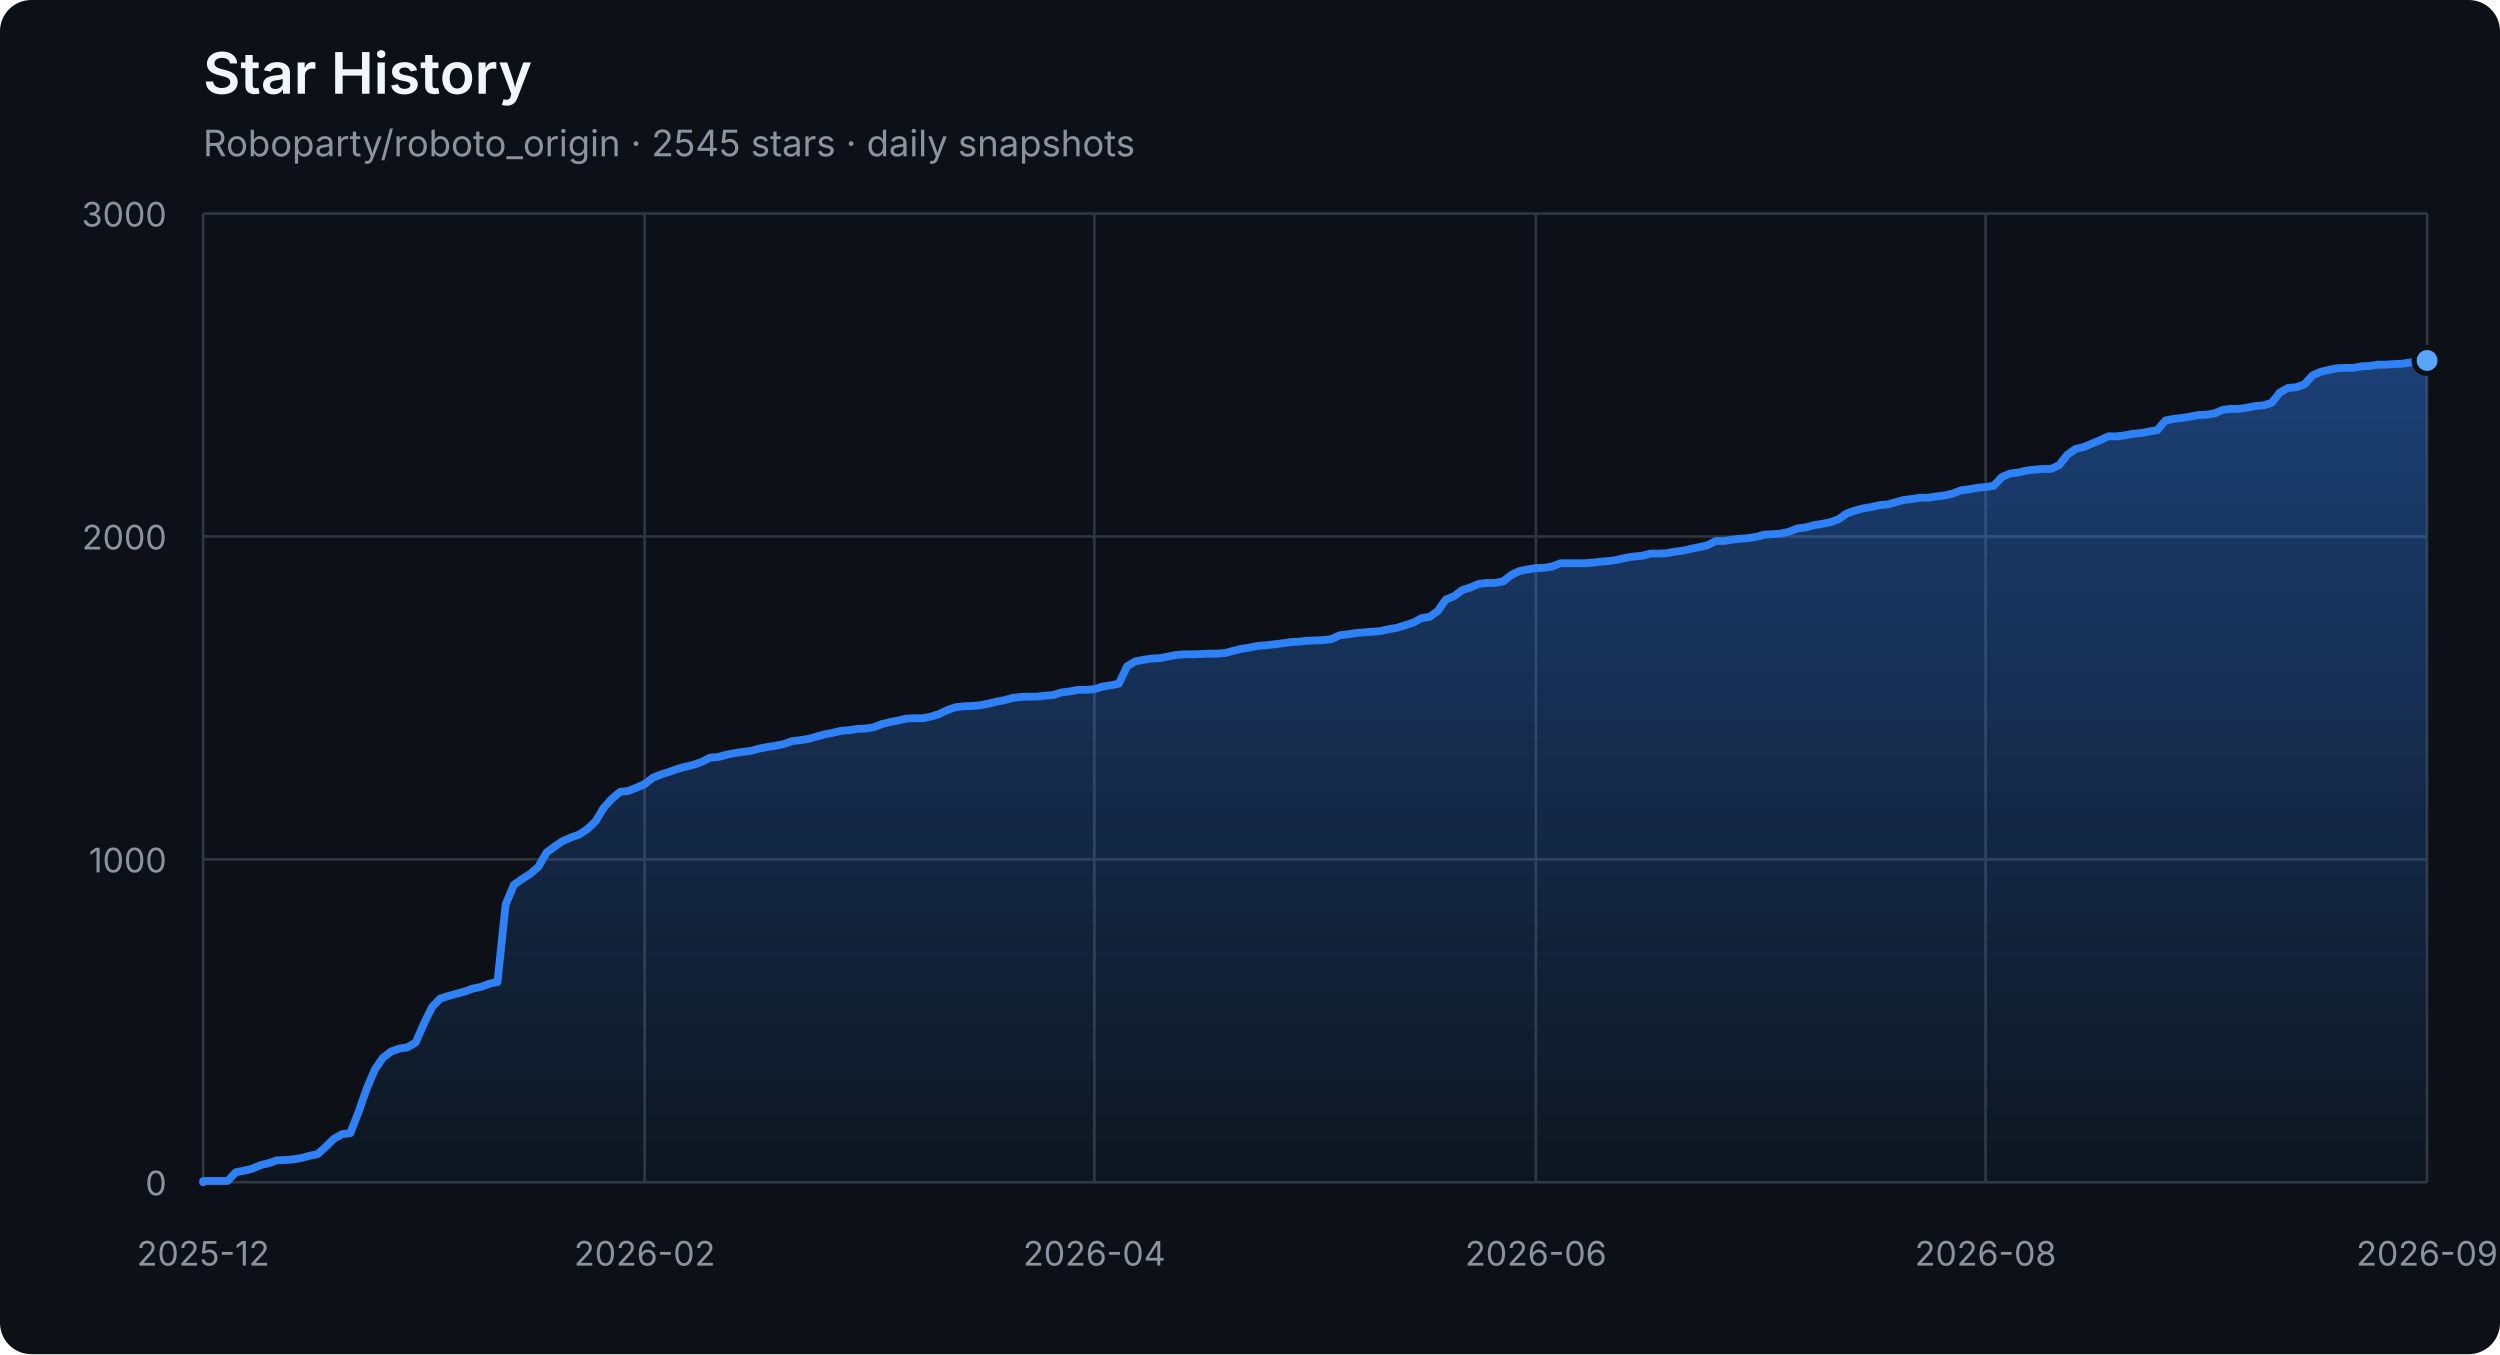
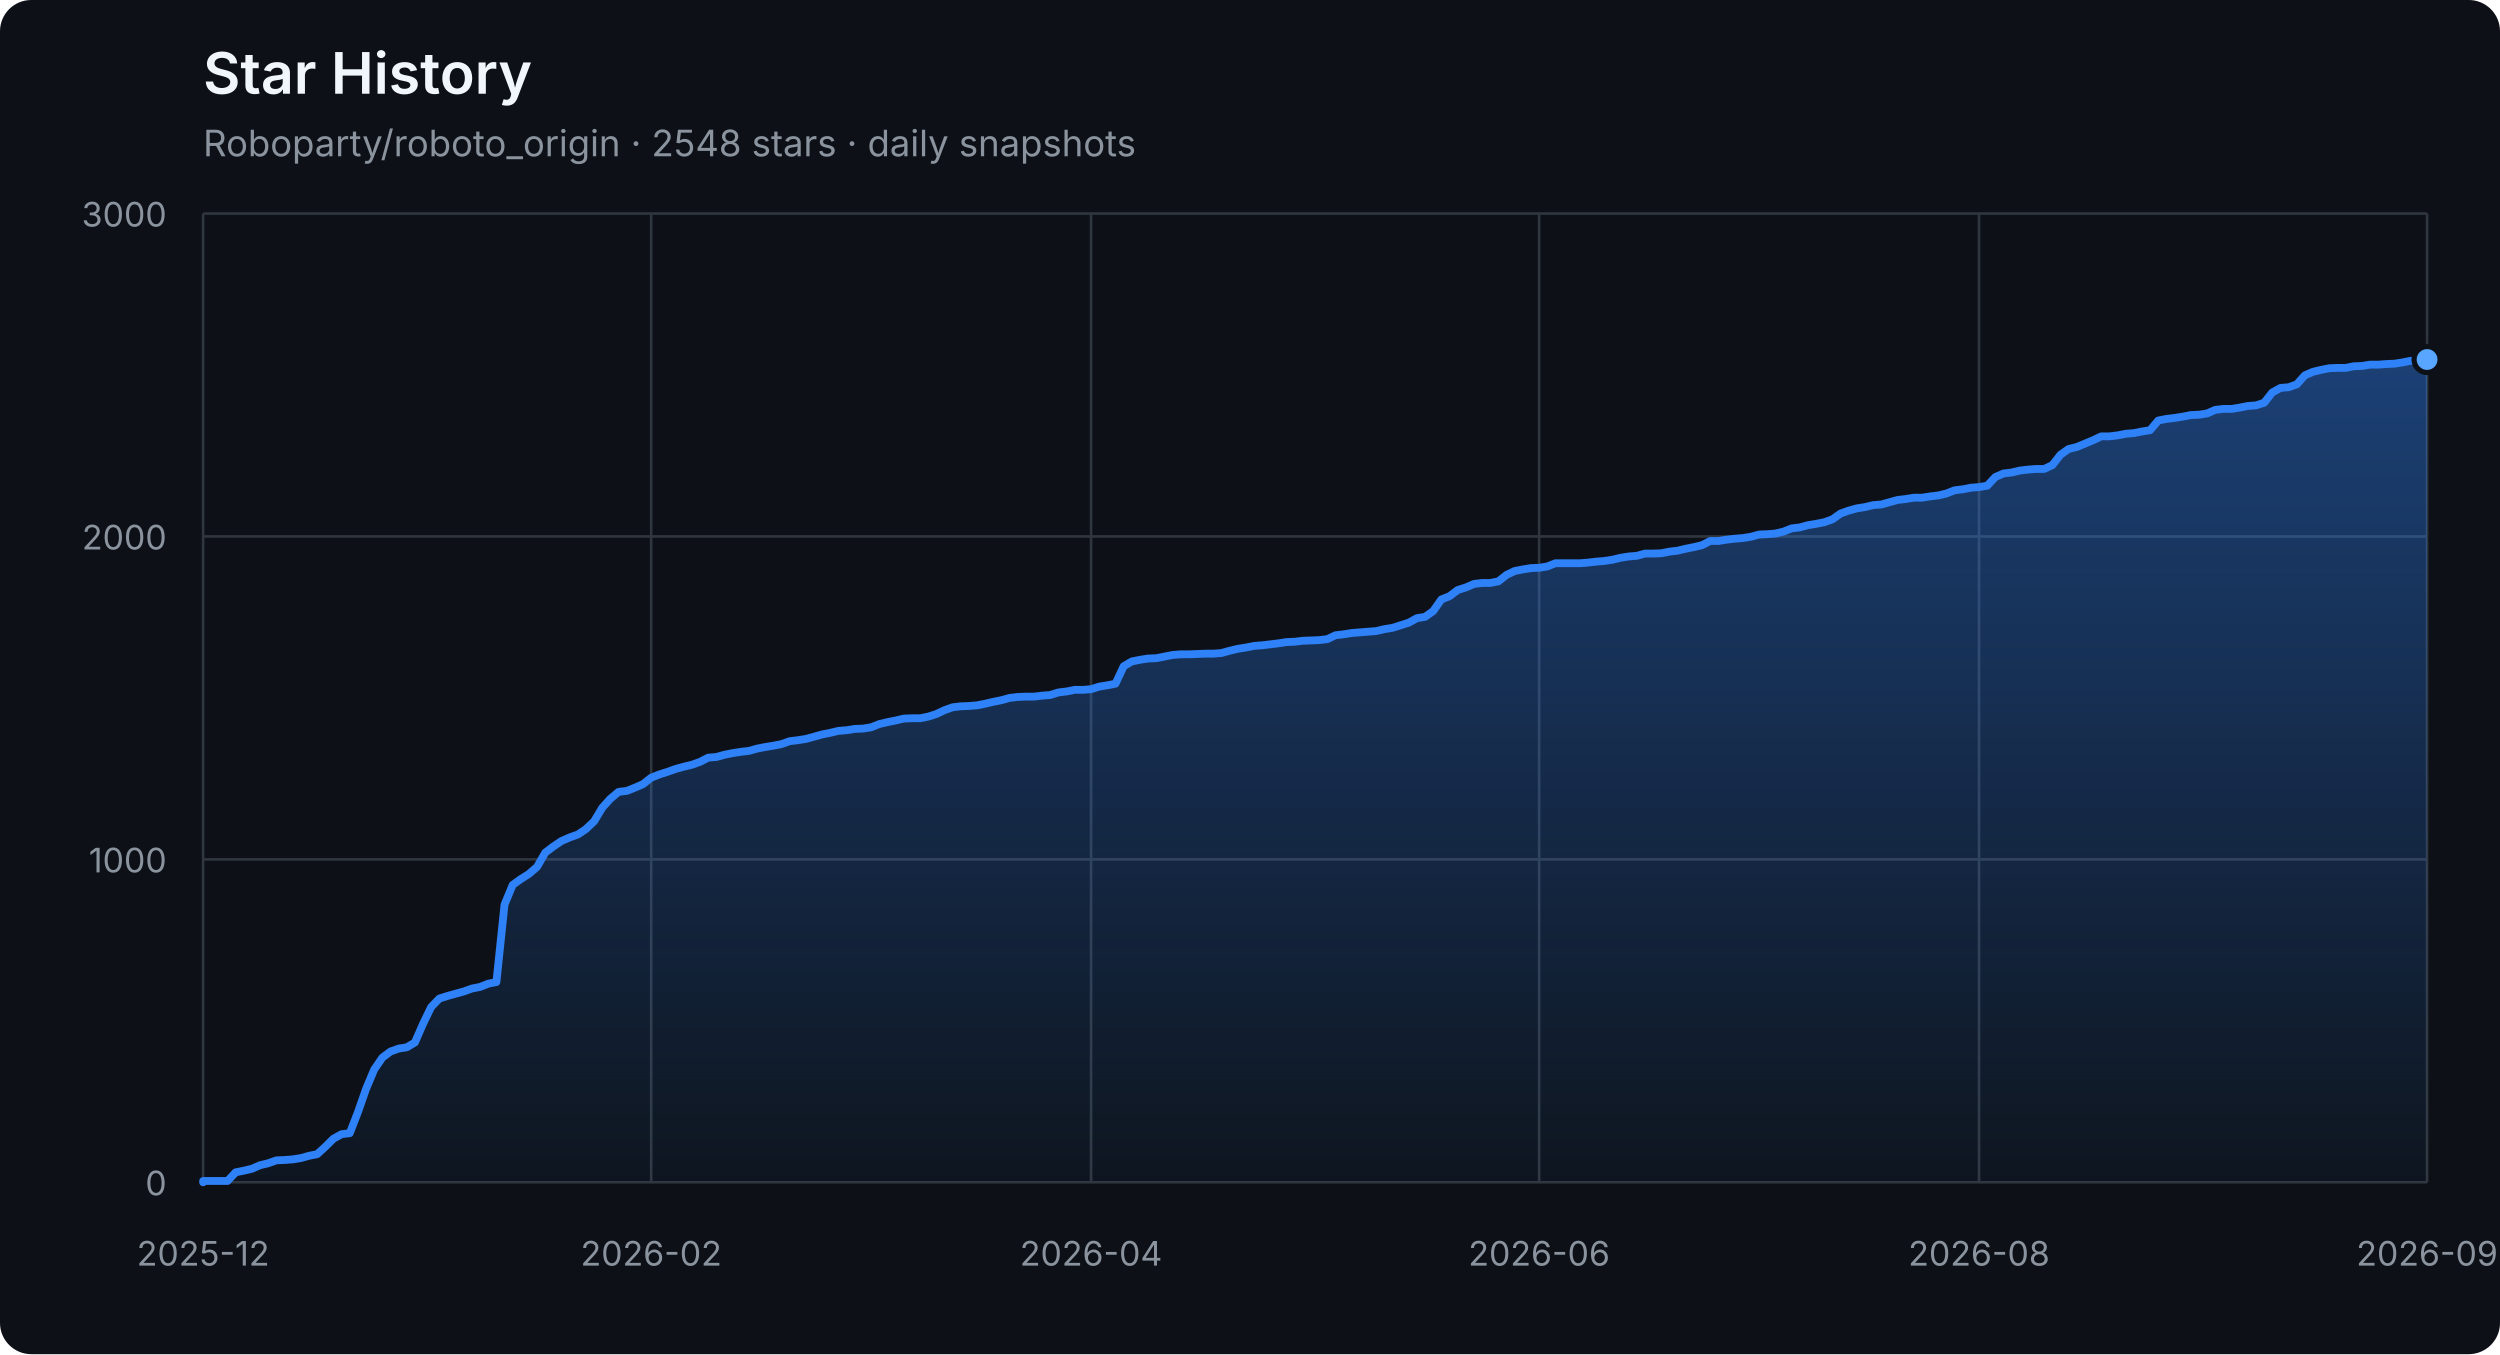
<svg xmlns="http://www.w3.org/2000/svg" width="960" height="520" viewBox="0 0 960 520" role="img" aria-labelledby="title description">
  <defs>
    <linearGradient id="area" x1="0" y1="0" x2="0" y2="1">
      <stop offset="0%" stop-color="#2f81f7" stop-opacity="0.42" />
      <stop offset="100%" stop-color="#2f81f7" stop-opacity="0.04" />
    </linearGradient>
  </defs>
  <style>
    .axis { fill: #8b949e; font: 13px -apple-system, BlinkMacSystemFont, "Segoe UI", sans-serif; }
    .grid { stroke: #30363d; stroke-width: 1; }
    .title { fill: #f0f6fc; font: 600 22px -apple-system, BlinkMacSystemFont, "Segoe UI", sans-serif; }
    .subtitle { fill: #8b949e; font: 14px -apple-system, BlinkMacSystemFont, "Segoe UI", sans-serif; }
  </style>
  <rect width="100%" height="100%" rx="12" fill="#0d1117" />
  <text x="78" y="36" class="title">Star History</text>
-   <text x="78" y="60" class="subtitle">Roboparty/roboto_origin · 2545 stars · daily snapshots</text>
+   <text x="78" y="60" class="subtitle">Roboparty/roboto_origin · 2548 stars · daily snapshots</text>
  <line x1="78" y1="454.00" x2="932" y2="454.00" class="grid" />
  <text x="64" y="459.00" class="axis" text-anchor="end">0</text>
  <line x1="78" y1="330.00" x2="932" y2="330.00" class="grid" />
  <text x="64" y="335.00" class="axis" text-anchor="end">1000</text>
  <line x1="78" y1="206.00" x2="932" y2="206.00" class="grid" />
  <text x="64" y="211.00" class="axis" text-anchor="end">2000</text>
  <line x1="78" y1="82.00" x2="932" y2="82.00" class="grid" />
  <text x="64" y="87.00" class="axis" text-anchor="end">3000</text>
  <line x1="78.00" y1="82" x2="78.00" y2="454" class="grid" />
  <text x="78.00" y="486" class="axis" text-anchor="middle">2025-12</text>
-   <line x1="247.54" y1="82" x2="247.54" y2="454" class="grid" />
-   <text x="247.54" y="486" class="axis" text-anchor="middle">2026-02</text>
-   <line x1="420.23" y1="82" x2="420.23" y2="454" class="grid" />
-   <text x="420.23" y="486" class="axis" text-anchor="middle">2026-04</text>
-   <line x1="589.77" y1="82" x2="589.77" y2="454" class="grid" />
-   <text x="589.77" y="486" class="axis" text-anchor="middle">2026-06</text>
-   <line x1="762.46" y1="82" x2="762.46" y2="454" class="grid" />
-   <text x="762.46" y="486" class="axis" text-anchor="middle">2026-08</text>
+   <line x1="250.05" y1="82" x2="250.05" y2="454" class="grid" />
+   <text x="250.05" y="486" class="axis" text-anchor="middle">2026-02</text>
+   <line x1="418.97" y1="82" x2="418.97" y2="454" class="grid" />
+   <text x="418.97" y="486" class="axis" text-anchor="middle">2026-04</text>
+   <line x1="591.03" y1="82" x2="591.03" y2="454" class="grid" />
+   <text x="591.03" y="486" class="axis" text-anchor="middle">2026-06</text>
+   <line x1="759.95" y1="82" x2="759.95" y2="454" class="grid" />
+   <text x="759.95" y="486" class="axis" text-anchor="middle">2026-08</text>
  <line x1="932.00" y1="82" x2="932.00" y2="454" class="grid" />
  <text x="932.00" y="486" class="axis" text-anchor="middle">2026-09</text>
-   <polygon points="78,454 78.00,454.00 78.00,453.50 81.14,453.50 84.28,453.50 87.42,453.50 90.56,450.16 93.70,449.54 96.84,448.79 99.98,447.43 103.12,446.68 106.26,445.57 109.40,445.44 112.54,445.20 115.68,444.70 118.82,443.83 121.96,443.21 125.10,440.36 128.24,437.26 131.38,435.52 134.51,435.15 137.65,427.09 140.79,418.16 143.93,410.72 147.07,406.14 150.21,403.78 153.35,402.66 156.49,402.17 159.63,400.31 162.77,393.12 165.91,386.67 169.05,383.44 172.19,382.45 175.33,381.58 178.47,380.72 181.61,379.60 184.75,378.98 187.89,377.74 191.03,377.12 194.17,347.36 197.31,339.80 200.45,337.56 203.59,335.58 206.73,332.85 209.87,327.40 213.01,325.04 216.15,322.93 219.29,321.57 222.43,320.45 225.57,318.34 228.71,315.37 231.85,310.16 234.99,306.69 238.12,304.08 241.26,303.71 244.40,302.47 247.54,301.11 250.68,298.63 253.82,297.39 256.96,296.40 260.10,295.28 263.24,294.41 266.38,293.67 269.52,292.55 272.66,290.94 275.80,290.69 278.94,289.82 282.08,289.20 285.22,288.71 288.36,288.34 291.50,287.47 294.64,286.85 297.78,286.35 300.92,285.73 304.06,284.62 307.20,284.24 310.34,283.75 313.48,282.88 316.62,282.01 319.76,281.39 322.90,280.65 326.04,280.40 329.18,279.90 332.32,279.78 335.46,279.28 338.60,278.04 341.74,277.30 344.88,276.68 348.01,275.94 351.15,275.81 354.29,275.81 357.43,275.19 360.57,274.20 363.71,272.71 366.85,271.60 369.99,271.22 373.13,271.10 376.27,270.85 379.41,270.23 382.55,269.49 385.69,268.87 388.83,268.00 391.97,267.63 395.11,267.50 398.25,267.50 401.39,267.13 404.53,266.88 407.67,265.89 410.81,265.52 413.95,264.90 417.09,264.90 420.23,264.65 423.37,263.66 426.51,263.16 429.65,262.54 432.79,255.85 435.93,253.99 439.07,253.37 442.21,252.87 445.35,252.75 448.49,252.13 451.62,251.51 454.76,251.26 457.90,251.26 461.04,251.14 464.18,251.01 467.32,251.01 470.46,250.76 473.60,249.90 476.74,249.15 479.88,248.66 483.02,248.04 486.16,247.79 489.30,247.42 492.44,247.04 495.58,246.55 498.72,246.42 501.86,246.05 505.00,245.93 508.14,245.80 511.28,245.43 514.42,243.94 517.56,243.57 520.70,243.08 523.84,242.83 526.98,242.58 530.12,242.33 533.26,241.59 536.40,241.09 539.54,240.10 542.68,239.11 545.82,237.37 548.96,236.88 552.10,234.64 555.24,230.18 558.38,228.94 561.51,226.58 564.65,225.59 567.79,224.23 570.93,223.86 574.07,223.86 577.21,223.24 580.35,220.76 583.49,219.27 586.63,218.65 589.77,218.15 592.91,218.03 596.05,217.53 599.19,216.29 602.33,216.29 605.47,216.29 608.61,216.29 611.75,216.04 614.89,215.67 618.03,215.42 621.17,214.93 624.31,214.18 627.45,213.69 630.59,213.44 633.73,212.57 636.87,212.57 640.01,212.45 643.15,211.83 646.29,211.46 649.43,210.71 652.57,210.09 655.71,209.35 658.85,207.74 661.99,207.74 665.12,207.24 668.26,206.87 671.40,206.62 674.54,206.12 677.68,205.26 680.82,205.13 683.96,204.88 687.10,204.14 690.24,202.90 693.38,202.53 696.52,201.66 699.66,201.16 702.80,200.54 705.94,199.43 709.08,197.20 712.22,196.08 715.36,195.21 718.50,194.72 721.64,193.97 724.78,193.72 727.92,192.86 731.06,191.99 734.20,191.62 737.34,191.12 740.48,191.12 743.62,190.62 746.76,190.25 749.90,189.51 753.04,188.27 756.18,187.90 759.32,187.28 762.46,187.03 765.60,186.53 768.74,183.18 771.88,181.82 775.01,181.45 778.15,180.70 781.29,180.33 784.43,180.08 787.57,180.08 790.71,178.60 793.85,174.63 796.99,172.40 800.13,171.65 806.41,169.05 809.55,167.56 812.69,167.56 815.83,167.19 818.97,166.57 822.11,166.32 825.25,165.70 828.39,165.20 831.53,161.48 834.67,160.86 837.81,160.49 840.95,160.00 844.09,159.38 847.23,159.25 850.37,158.76 853.51,157.39 856.65,157.02 859.79,157.02 862.93,156.52 866.07,155.90 869.21,155.66 872.35,154.66 875.49,150.70 878.62,148.96 881.76,148.71 884.90,147.60 888.04,144.12 891.18,142.76 894.32,142.02 897.46,141.40 900.60,141.27 903.74,141.27 906.88,140.65 910.02,140.53 913.16,140.03 916.30,140.03 919.44,139.78 922.58,139.66 925.72,139.16 928.86,138.54 932.00,138.42 932.00,454" fill="url(#area)" />
-   <polyline points="78.00,454.00 78.00,453.50 81.14,453.50 84.28,453.50 87.42,453.50 90.56,450.16 93.70,449.54 96.84,448.79 99.98,447.43 103.12,446.68 106.26,445.57 109.40,445.44 112.54,445.20 115.68,444.70 118.82,443.83 121.96,443.21 125.10,440.36 128.24,437.26 131.38,435.52 134.51,435.15 137.65,427.09 140.79,418.16 143.93,410.72 147.07,406.14 150.21,403.78 153.35,402.66 156.49,402.17 159.63,400.31 162.77,393.12 165.91,386.67 169.05,383.44 172.19,382.45 175.33,381.58 178.47,380.72 181.61,379.60 184.75,378.98 187.89,377.74 191.03,377.12 194.17,347.36 197.31,339.80 200.45,337.56 203.59,335.58 206.73,332.85 209.87,327.40 213.01,325.04 216.15,322.93 219.29,321.57 222.43,320.45 225.57,318.34 228.71,315.37 231.85,310.16 234.99,306.69 238.12,304.08 241.26,303.71 244.40,302.47 247.54,301.11 250.68,298.63 253.82,297.39 256.96,296.40 260.10,295.28 263.24,294.41 266.38,293.67 269.52,292.55 272.66,290.94 275.80,290.69 278.94,289.82 282.08,289.20 285.22,288.71 288.36,288.34 291.50,287.47 294.64,286.85 297.78,286.35 300.92,285.73 304.06,284.62 307.20,284.24 310.34,283.75 313.48,282.88 316.62,282.01 319.76,281.39 322.90,280.65 326.04,280.40 329.18,279.90 332.32,279.78 335.46,279.28 338.60,278.04 341.74,277.30 344.88,276.68 348.01,275.94 351.15,275.81 354.29,275.81 357.43,275.19 360.57,274.20 363.71,272.71 366.85,271.60 369.99,271.22 373.13,271.10 376.27,270.85 379.41,270.23 382.55,269.49 385.69,268.87 388.83,268.00 391.97,267.63 395.11,267.50 398.25,267.50 401.39,267.13 404.53,266.88 407.67,265.89 410.81,265.52 413.95,264.90 417.09,264.90 420.23,264.65 423.37,263.66 426.51,263.16 429.65,262.54 432.79,255.85 435.93,253.99 439.07,253.37 442.21,252.87 445.35,252.75 448.49,252.13 451.62,251.51 454.76,251.26 457.90,251.26 461.04,251.14 464.18,251.01 467.32,251.01 470.46,250.76 473.60,249.90 476.74,249.15 479.88,248.66 483.02,248.04 486.16,247.79 489.30,247.42 492.44,247.04 495.58,246.55 498.72,246.42 501.86,246.05 505.00,245.93 508.14,245.80 511.28,245.43 514.42,243.94 517.56,243.57 520.70,243.08 523.84,242.83 526.98,242.58 530.12,242.33 533.26,241.59 536.40,241.09 539.54,240.10 542.68,239.11 545.82,237.37 548.96,236.88 552.10,234.64 555.24,230.18 558.38,228.94 561.51,226.58 564.65,225.59 567.79,224.23 570.93,223.86 574.07,223.86 577.21,223.24 580.35,220.76 583.49,219.27 586.63,218.65 589.77,218.15 592.91,218.03 596.05,217.53 599.19,216.29 602.33,216.29 605.47,216.29 608.61,216.29 611.75,216.04 614.89,215.67 618.03,215.42 621.17,214.93 624.31,214.18 627.45,213.69 630.59,213.44 633.73,212.57 636.87,212.57 640.01,212.45 643.15,211.83 646.29,211.46 649.43,210.71 652.57,210.09 655.71,209.35 658.85,207.74 661.99,207.74 665.12,207.24 668.26,206.87 671.40,206.62 674.54,206.12 677.68,205.26 680.82,205.13 683.96,204.88 687.10,204.14 690.24,202.90 693.38,202.53 696.52,201.66 699.66,201.16 702.80,200.54 705.94,199.43 709.08,197.20 712.22,196.08 715.36,195.21 718.50,194.72 721.64,193.97 724.78,193.72 727.92,192.86 731.06,191.99 734.20,191.62 737.34,191.12 740.48,191.12 743.62,190.62 746.76,190.25 749.90,189.51 753.04,188.27 756.18,187.90 759.32,187.28 762.46,187.03 765.60,186.53 768.74,183.18 771.88,181.82 775.01,181.45 778.15,180.70 781.29,180.33 784.43,180.08 787.57,180.08 790.71,178.60 793.85,174.63 796.99,172.40 800.13,171.65 806.41,169.05 809.55,167.56 812.69,167.56 815.83,167.19 818.97,166.57 822.11,166.32 825.25,165.70 828.39,165.20 831.53,161.48 834.67,160.86 837.81,160.49 840.95,160.00 844.09,159.38 847.23,159.25 850.37,158.76 853.51,157.39 856.65,157.02 859.79,157.02 862.93,156.52 866.07,155.90 869.21,155.66 872.35,154.66 875.49,150.70 878.62,148.96 881.76,148.71 884.90,147.60 888.04,144.12 891.18,142.76 894.32,142.02 897.46,141.40 900.60,141.27 903.74,141.27 906.88,140.65 910.02,140.53 913.16,140.03 916.30,140.03 919.44,139.78 922.58,139.66 925.72,139.16 928.86,138.54 932.00,138.42" fill="none" stroke="#2f81f7" stroke-width="3" stroke-linejoin="round" stroke-linecap="round" />
-   <circle cx="932.00" cy="138.42" r="5" fill="#58a6ff" stroke="#0d1117" stroke-width="2" />
+   <polygon points="78,454 78.00,454.00 78.00,453.50 81.13,453.50 84.26,453.50 87.38,453.50 90.51,450.16 93.64,449.54 96.77,448.79 99.90,447.43 103.03,446.68 106.15,445.57 109.28,445.44 112.41,445.20 115.54,444.70 118.67,443.83 121.79,443.21 124.92,440.36 128.05,437.26 131.18,435.52 134.31,435.15 137.44,427.09 140.56,418.16 143.69,410.72 146.82,406.14 149.95,403.78 153.08,402.66 156.21,402.17 159.33,400.31 162.46,393.12 165.59,386.67 168.72,383.44 171.85,382.45 174.97,381.58 178.10,380.72 181.23,379.60 184.36,378.98 187.49,377.74 190.62,377.12 193.74,347.36 196.87,339.80 200.00,337.56 203.13,335.58 206.26,332.85 209.38,327.40 212.51,325.04 215.64,322.93 218.77,321.57 221.90,320.45 225.03,318.34 228.15,315.37 231.28,310.16 234.41,306.69 237.54,304.08 240.67,303.71 243.79,302.47 246.92,301.11 250.05,298.63 253.18,297.39 256.31,296.40 259.44,295.28 262.56,294.41 265.69,293.67 268.82,292.55 271.95,290.94 275.08,290.69 278.21,289.82 281.33,289.20 284.46,288.71 287.59,288.34 290.72,287.47 293.85,286.85 296.97,286.35 300.10,285.73 303.23,284.62 306.36,284.24 309.49,283.75 312.62,282.88 315.74,282.01 318.87,281.39 322.00,280.65 325.13,280.40 328.26,279.90 331.38,279.78 334.51,279.28 337.64,278.04 340.77,277.30 343.90,276.68 347.03,275.94 350.15,275.81 353.28,275.81 356.41,275.19 359.54,274.20 362.67,272.71 365.79,271.60 368.92,271.22 372.05,271.10 375.18,270.85 378.31,270.23 381.44,269.49 384.56,268.87 387.69,268.00 390.82,267.63 393.95,267.50 397.08,267.50 400.21,267.13 403.33,266.88 406.46,265.89 409.59,265.52 412.72,264.90 415.85,264.90 418.97,264.65 422.10,263.66 425.23,263.16 428.36,262.54 431.49,255.85 434.62,253.99 437.74,253.37 440.87,252.87 444.00,252.75 447.13,252.13 450.26,251.51 453.38,251.26 456.51,251.26 459.64,251.14 462.77,251.01 465.90,251.01 469.03,250.76 472.15,249.90 475.28,249.15 478.41,248.66 481.54,248.04 484.67,247.79 487.79,247.42 490.92,247.04 494.05,246.55 497.18,246.42 500.31,246.05 503.44,245.93 506.56,245.80 509.69,245.43 512.82,243.94 515.95,243.57 519.08,243.08 522.21,242.83 525.33,242.58 528.46,242.33 531.59,241.59 534.72,241.09 537.85,240.10 540.97,239.11 544.10,237.37 547.23,236.88 550.36,234.64 553.49,230.18 556.62,228.94 559.74,226.58 562.87,225.59 566.00,224.23 569.13,223.86 572.26,223.86 575.38,223.24 578.51,220.76 581.64,219.27 584.77,218.65 587.90,218.15 591.03,218.03 594.15,217.53 597.28,216.29 600.41,216.29 603.54,216.29 606.67,216.29 609.79,216.04 612.92,215.67 616.05,215.42 619.18,214.93 622.31,214.18 625.44,213.69 628.56,213.44 631.69,212.57 634.82,212.57 637.95,212.45 641.08,211.83 644.21,211.46 647.33,210.71 650.46,210.09 653.59,209.35 656.72,207.74 659.85,207.74 662.97,207.24 666.10,206.87 669.23,206.62 672.36,206.12 675.49,205.26 678.62,205.13 681.74,204.88 684.87,204.14 688.00,202.90 691.13,202.53 694.26,201.66 697.38,201.16 700.51,200.54 703.64,199.43 706.77,197.20 709.90,196.08 713.03,195.21 716.15,194.72 719.28,193.97 722.41,193.72 725.54,192.86 728.67,191.99 731.79,191.62 734.92,191.12 738.05,191.12 741.18,190.62 744.31,190.25 747.44,189.51 750.56,188.27 753.69,187.90 756.82,187.28 759.95,187.03 763.08,186.53 766.21,183.18 769.33,181.82 772.46,181.45 775.59,180.70 778.72,180.33 781.85,180.08 784.97,180.08 788.10,178.60 791.23,174.63 794.36,172.40 797.49,171.65 803.74,169.05 806.87,167.56 810.00,167.56 813.13,167.19 816.26,166.57 819.38,166.32 822.51,165.70 825.64,165.20 828.77,161.48 831.90,160.86 835.03,160.49 838.15,160.00 841.28,159.38 844.41,159.25 847.54,158.76 850.67,157.39 853.79,157.02 856.92,157.02 860.05,156.52 863.18,155.90 866.31,155.66 869.44,154.66 872.56,150.70 875.69,148.96 878.82,148.71 881.95,147.60 885.08,144.12 888.21,142.76 891.33,142.02 894.46,141.40 897.59,141.27 900.72,141.27 903.85,140.65 906.97,140.53 910.10,140.03 913.23,140.03 916.36,139.78 919.49,139.66 922.62,139.16 925.74,138.54 928.87,138.42 932.00,138.05 932.00,454" fill="url(#area)" />
+   <polyline points="78.00,454.00 78.00,453.50 81.13,453.50 84.26,453.50 87.38,453.50 90.51,450.16 93.64,449.54 96.77,448.79 99.90,447.43 103.03,446.68 106.15,445.57 109.28,445.44 112.41,445.20 115.54,444.70 118.67,443.83 121.79,443.21 124.92,440.36 128.05,437.26 131.18,435.52 134.31,435.15 137.44,427.09 140.56,418.16 143.69,410.72 146.82,406.14 149.95,403.78 153.08,402.66 156.21,402.17 159.33,400.31 162.46,393.12 165.59,386.67 168.72,383.44 171.85,382.45 174.97,381.58 178.10,380.72 181.23,379.60 184.36,378.98 187.49,377.74 190.62,377.12 193.74,347.36 196.87,339.80 200.00,337.56 203.13,335.58 206.26,332.85 209.38,327.40 212.51,325.04 215.64,322.93 218.77,321.57 221.90,320.45 225.03,318.34 228.15,315.37 231.28,310.16 234.41,306.69 237.54,304.08 240.67,303.71 243.79,302.47 246.92,301.11 250.05,298.63 253.18,297.39 256.31,296.40 259.44,295.28 262.56,294.41 265.69,293.67 268.82,292.55 271.95,290.94 275.08,290.69 278.21,289.82 281.33,289.20 284.46,288.71 287.59,288.34 290.72,287.47 293.85,286.85 296.97,286.35 300.10,285.73 303.23,284.62 306.36,284.24 309.49,283.75 312.62,282.88 315.74,282.01 318.87,281.39 322.00,280.65 325.13,280.40 328.26,279.90 331.38,279.78 334.51,279.28 337.64,278.04 340.77,277.30 343.90,276.68 347.03,275.94 350.15,275.81 353.28,275.81 356.41,275.19 359.54,274.20 362.67,272.71 365.79,271.60 368.92,271.22 372.05,271.10 375.18,270.85 378.31,270.23 381.44,269.49 384.56,268.87 387.69,268.00 390.82,267.63 393.95,267.50 397.08,267.50 400.21,267.13 403.33,266.88 406.46,265.89 409.59,265.52 412.72,264.90 415.85,264.90 418.97,264.65 422.10,263.66 425.23,263.16 428.36,262.54 431.49,255.85 434.62,253.99 437.74,253.37 440.87,252.87 444.00,252.75 447.13,252.13 450.26,251.51 453.38,251.26 456.51,251.26 459.64,251.14 462.77,251.01 465.90,251.01 469.03,250.76 472.15,249.90 475.28,249.15 478.41,248.66 481.54,248.04 484.67,247.79 487.79,247.42 490.92,247.04 494.05,246.55 497.18,246.42 500.31,246.05 503.44,245.93 506.56,245.80 509.69,245.43 512.82,243.94 515.95,243.57 519.08,243.08 522.21,242.83 525.33,242.58 528.46,242.33 531.59,241.59 534.72,241.09 537.85,240.10 540.97,239.11 544.10,237.37 547.23,236.88 550.36,234.64 553.49,230.18 556.62,228.94 559.74,226.58 562.87,225.59 566.00,224.23 569.13,223.86 572.26,223.86 575.38,223.24 578.51,220.76 581.64,219.27 584.77,218.65 587.90,218.15 591.03,218.03 594.15,217.53 597.28,216.29 600.41,216.29 603.54,216.29 606.67,216.29 609.79,216.04 612.92,215.67 616.05,215.42 619.18,214.93 622.31,214.18 625.44,213.69 628.56,213.44 631.69,212.57 634.82,212.57 637.95,212.45 641.08,211.83 644.21,211.46 647.33,210.71 650.46,210.09 653.59,209.35 656.72,207.74 659.85,207.74 662.97,207.24 666.10,206.87 669.23,206.62 672.36,206.12 675.49,205.26 678.62,205.13 681.74,204.88 684.87,204.14 688.00,202.90 691.13,202.53 694.26,201.66 697.38,201.16 700.51,200.54 703.64,199.43 706.77,197.20 709.90,196.08 713.03,195.21 716.15,194.72 719.28,193.97 722.41,193.72 725.54,192.86 728.67,191.99 731.79,191.62 734.92,191.12 738.05,191.12 741.18,190.62 744.31,190.25 747.44,189.51 750.56,188.27 753.69,187.90 756.82,187.28 759.95,187.03 763.08,186.53 766.21,183.18 769.33,181.82 772.46,181.45 775.59,180.70 778.72,180.33 781.85,180.08 784.97,180.08 788.10,178.60 791.23,174.63 794.36,172.40 797.49,171.65 803.74,169.05 806.87,167.56 810.00,167.56 813.13,167.19 816.26,166.57 819.38,166.32 822.51,165.70 825.64,165.20 828.77,161.48 831.90,160.86 835.03,160.49 838.15,160.00 841.28,159.38 844.41,159.25 847.54,158.76 850.67,157.39 853.79,157.02 856.92,157.02 860.05,156.52 863.18,155.90 866.31,155.66 869.44,154.66 872.56,150.70 875.69,148.96 878.82,148.71 881.95,147.60 885.08,144.12 888.21,142.76 891.33,142.02 894.46,141.40 897.59,141.27 900.72,141.27 903.85,140.65 906.97,140.53 910.10,140.03 913.23,140.03 916.36,139.78 919.49,139.66 922.62,139.16 925.74,138.54 928.87,138.42 932.00,138.05" fill="none" stroke="#2f81f7" stroke-width="3" stroke-linejoin="round" stroke-linecap="round" />
+   <circle cx="932.00" cy="138.05" r="5" fill="#58a6ff" stroke="#0d1117" stroke-width="2" />
</svg>
